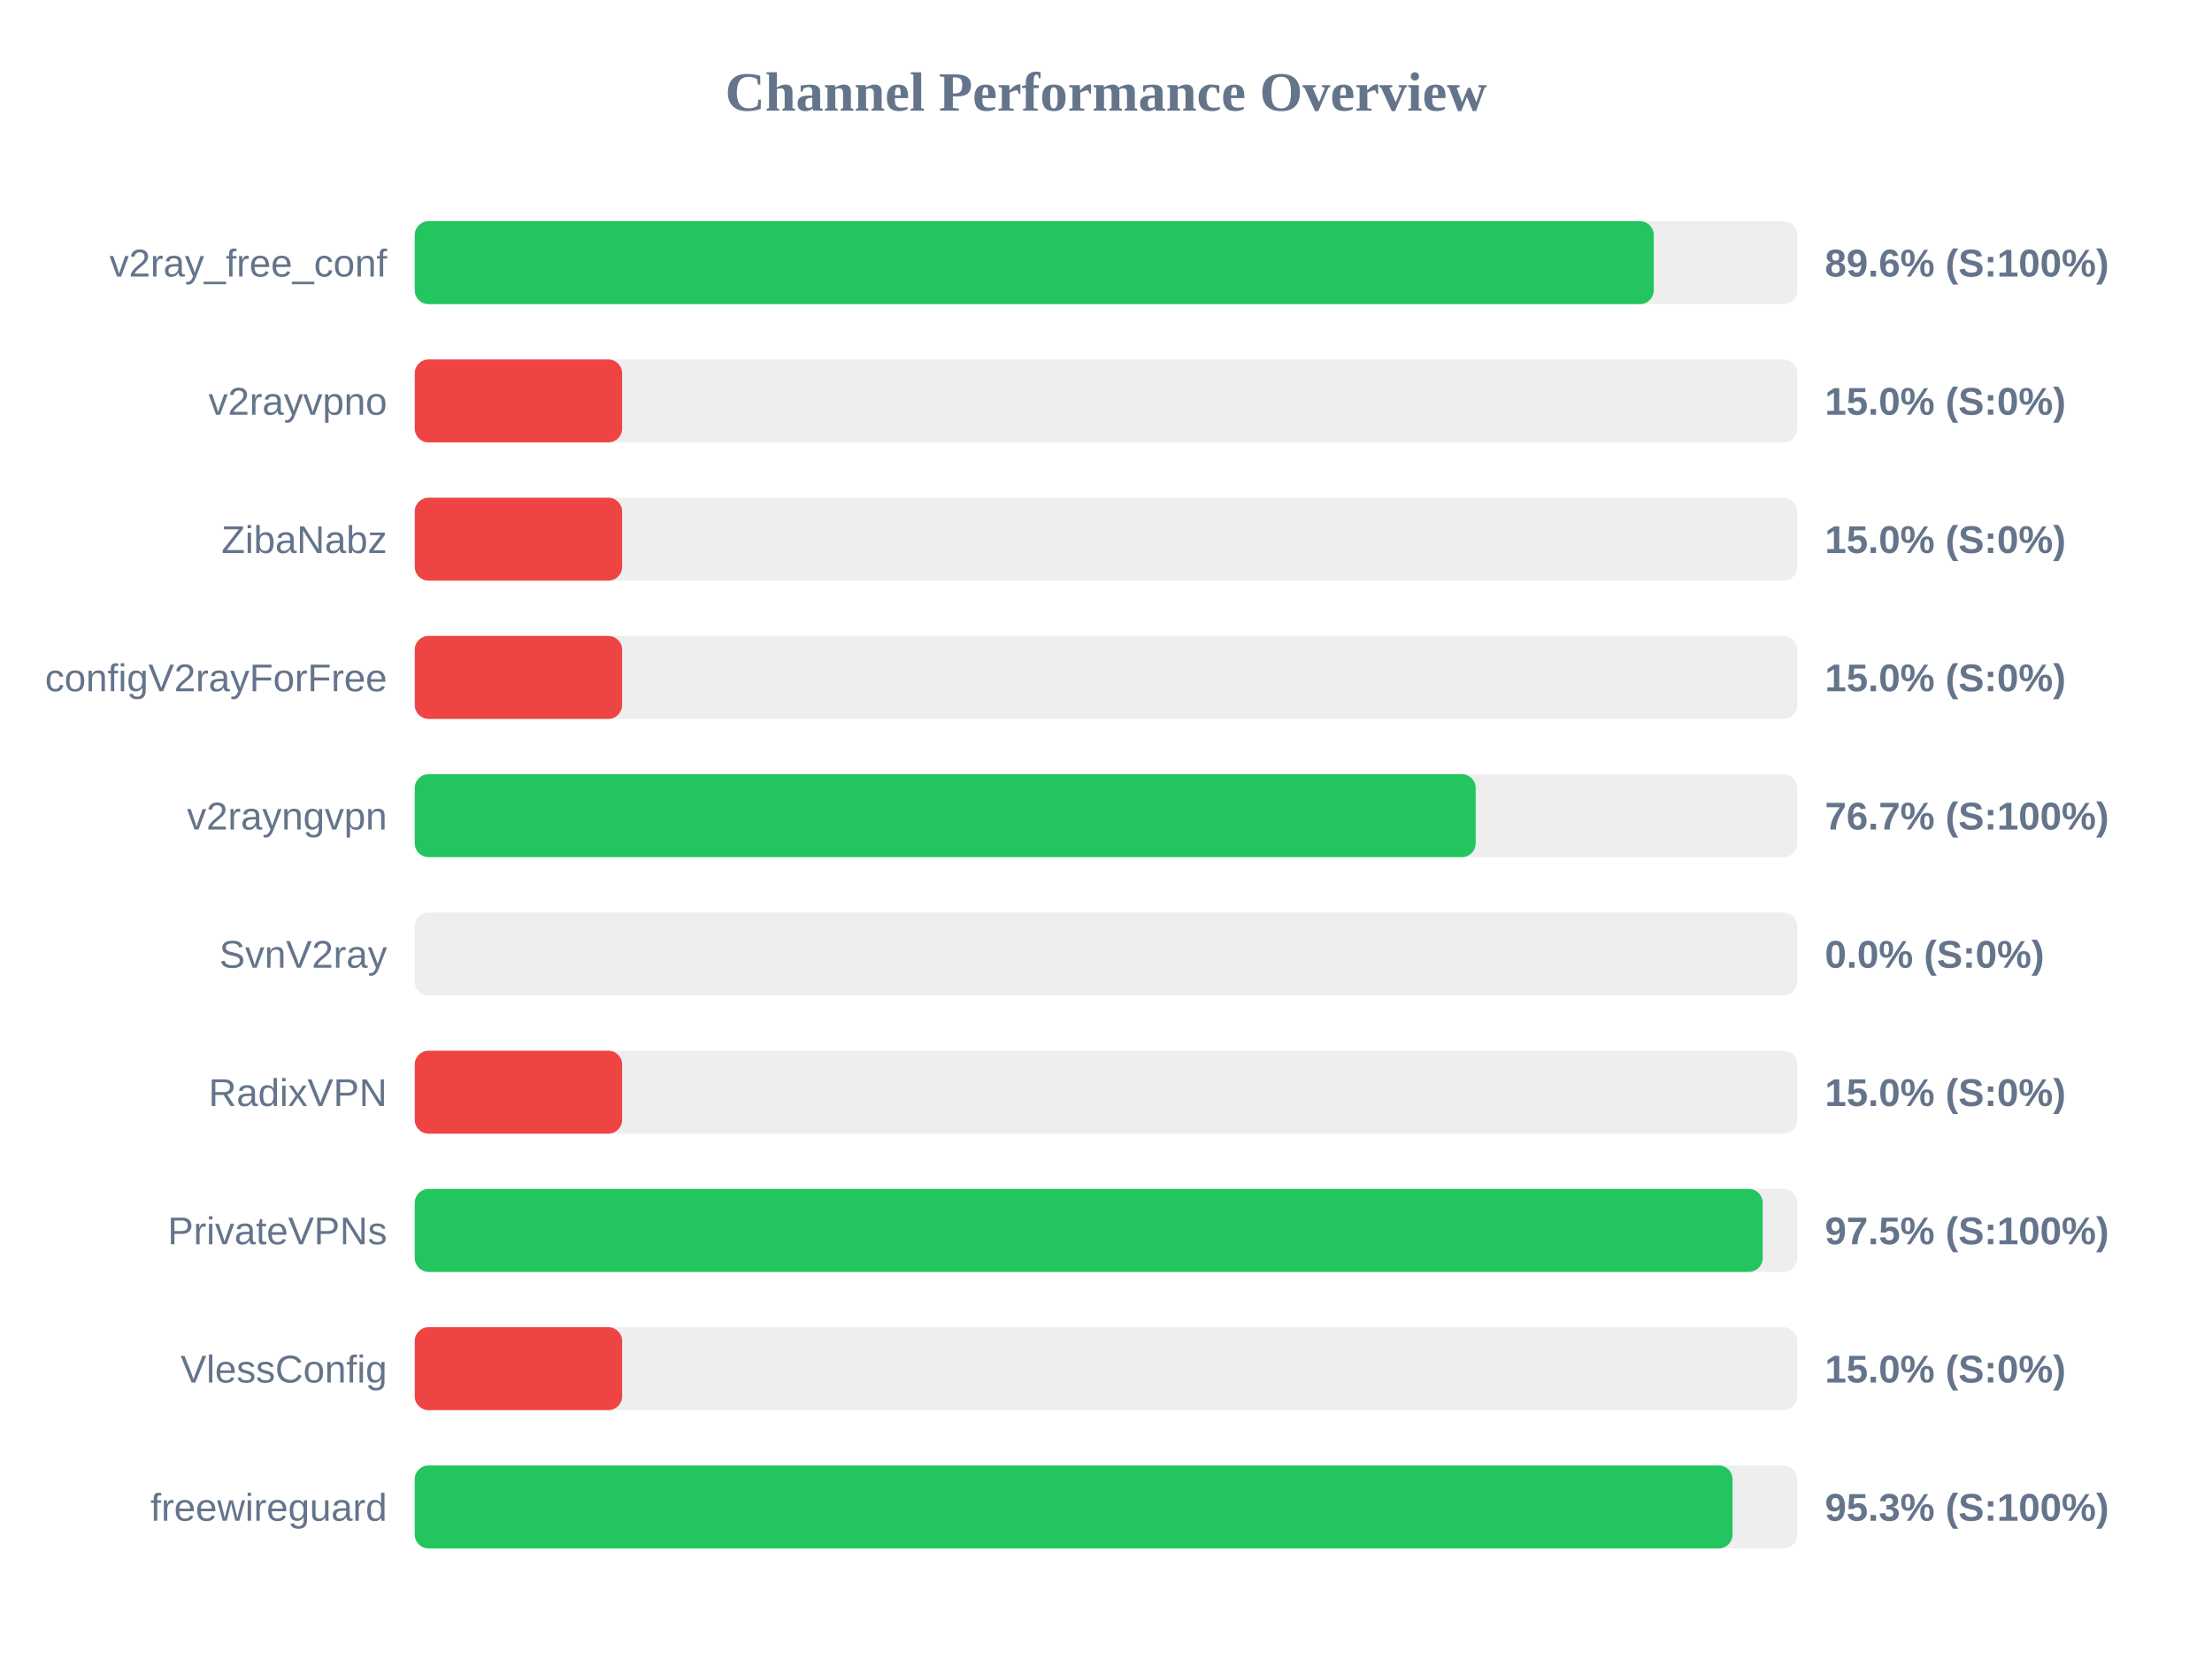
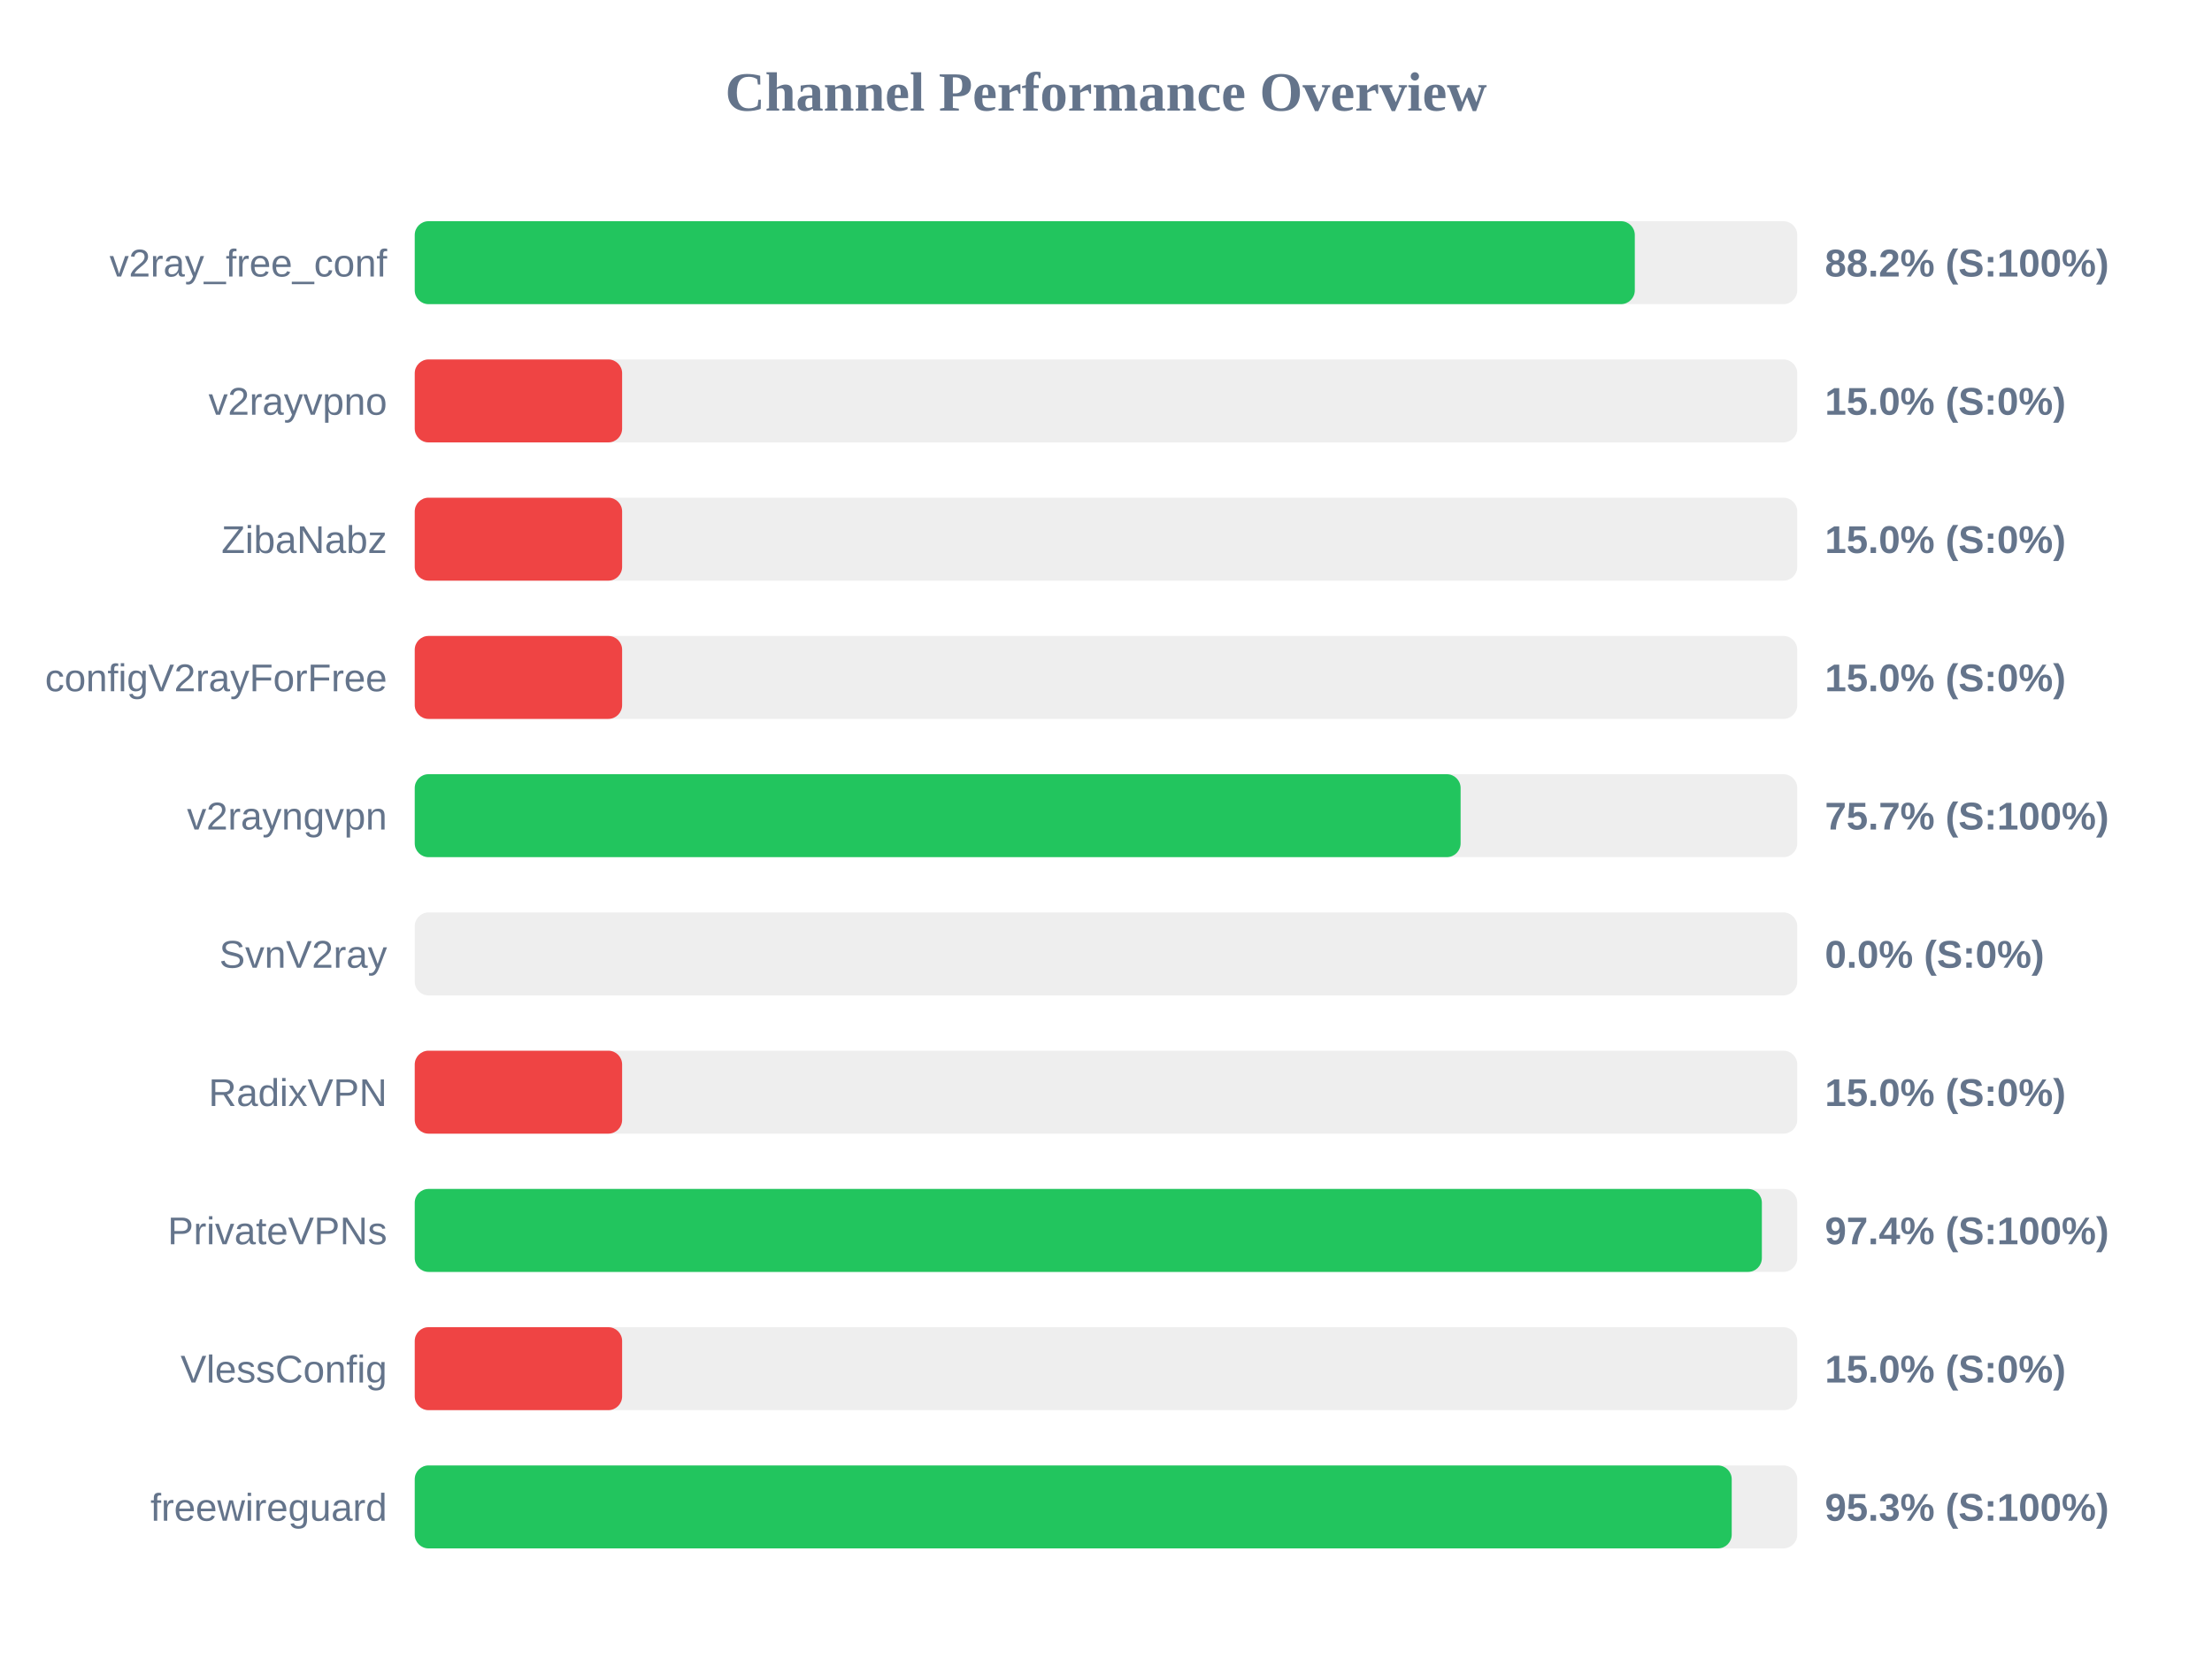
<svg xmlns="http://www.w3.org/2000/svg" width="800" height="600" version="1.1">
  <style>
        .row { font: 14px Arial; fill: #64748b; }
        .score { font: bold 14px Arial; fill: #64748b; }
    </style>
  <text x="400" y="40" text-anchor="middle" font-size="20px" font-weight="bold" fill="#64748b">Channel Performance Overview</text>
  <rect x="150" y="80" width="500" height="30" fill="#eee" rx="5" />
-   <rect x="150" y="80" width="448.1" height="30" fill="#22c55e" rx="5" />
+   <rect x="150" y="80" width="441.25" height="30" fill="#22c55e" rx="5" />
  <text x="140" y="100" text-anchor="end" class="row">v2ray_free_conf</text>
-   <text x="660" y="100" text-anchor="start" class="score">89.6% (S:100%)</text>
+   <text x="660" y="100" text-anchor="start" class="score">88.2% (S:100%)</text>
  <rect x="150" y="130" width="500" height="30" fill="#eee" rx="5" />
  <rect x="150" y="130" width="75.0" height="30" fill="#ef4444" rx="5" />
  <text x="140" y="150" text-anchor="end" class="row">v2rayvpno</text>
  <text x="660" y="150" text-anchor="start" class="score">15.0% (S:0%)</text>
  <rect x="150" y="180" width="500" height="30" fill="#eee" rx="5" />
  <rect x="150" y="180" width="75.0" height="30" fill="#ef4444" rx="5" />
  <text x="140" y="200" text-anchor="end" class="row">ZibaNabz</text>
  <text x="660" y="200" text-anchor="start" class="score">15.0% (S:0%)</text>
  <rect x="150" y="230" width="500" height="30" fill="#eee" rx="5" />
  <rect x="150" y="230" width="75.0" height="30" fill="#ef4444" rx="5" />
  <text x="140" y="250" text-anchor="end" class="row">configV2rayForFree</text>
  <text x="660" y="250" text-anchor="start" class="score">15.0% (S:0%)</text>
  <rect x="150" y="280" width="500" height="30" fill="#eee" rx="5" />
-   <rect x="150" y="280" width="383.7" height="30" fill="#22c55e" rx="5" />
+   <rect x="150" y="280" width="378.25" height="30" fill="#22c55e" rx="5" />
  <text x="140" y="300" text-anchor="end" class="row">v2rayngvpn</text>
-   <text x="660" y="300" text-anchor="start" class="score">76.7% (S:100%)</text>
+   <text x="660" y="300" text-anchor="start" class="score">75.7% (S:100%)</text>
  <rect x="150" y="330" width="500" height="30" fill="#eee" rx="5" />
  <rect x="150" y="330" width="0.0" height="30" fill="#ef4444" rx="5" />
  <text x="140" y="350" text-anchor="end" class="row">SvnV2ray</text>
  <text x="660" y="350" text-anchor="start" class="score">0.0% (S:0%)</text>
  <rect x="150" y="380" width="500" height="30" fill="#eee" rx="5" />
  <rect x="150" y="380" width="75.0" height="30" fill="#ef4444" rx="5" />
  <text x="140" y="400" text-anchor="end" class="row">RadixVPN</text>
  <text x="660" y="400" text-anchor="start" class="score">15.0% (S:0%)</text>
  <rect x="150" y="430" width="500" height="30" fill="#eee" rx="5" />
-   <rect x="150" y="430" width="487.5" height="30" fill="#22c55e" rx="5" />
+   <rect x="150" y="430" width="487.2" height="30" fill="#22c55e" rx="5" />
  <text x="140" y="450" text-anchor="end" class="row">PrivateVPNs</text>
-   <text x="660" y="450" text-anchor="start" class="score">97.5% (S:100%)</text>
+   <text x="660" y="450" text-anchor="start" class="score">97.4% (S:100%)</text>
  <rect x="150" y="480" width="500" height="30" fill="#eee" rx="5" />
  <rect x="150" y="480" width="75.0" height="30" fill="#ef4444" rx="5" />
  <text x="140" y="500" text-anchor="end" class="row">VlessConfig</text>
  <text x="660" y="500" text-anchor="start" class="score">15.0% (S:0%)</text>
  <rect x="150" y="530" width="500" height="30" fill="#eee" rx="5" />
-   <rect x="150" y="530" width="476.6" height="30" fill="#22c55e" rx="5" />
+   <rect x="150" y="530" width="476.3" height="30" fill="#22c55e" rx="5" />
  <text x="140" y="550" text-anchor="end" class="row">freewireguard</text>
  <text x="660" y="550" text-anchor="start" class="score">95.3% (S:100%)</text>
</svg>
